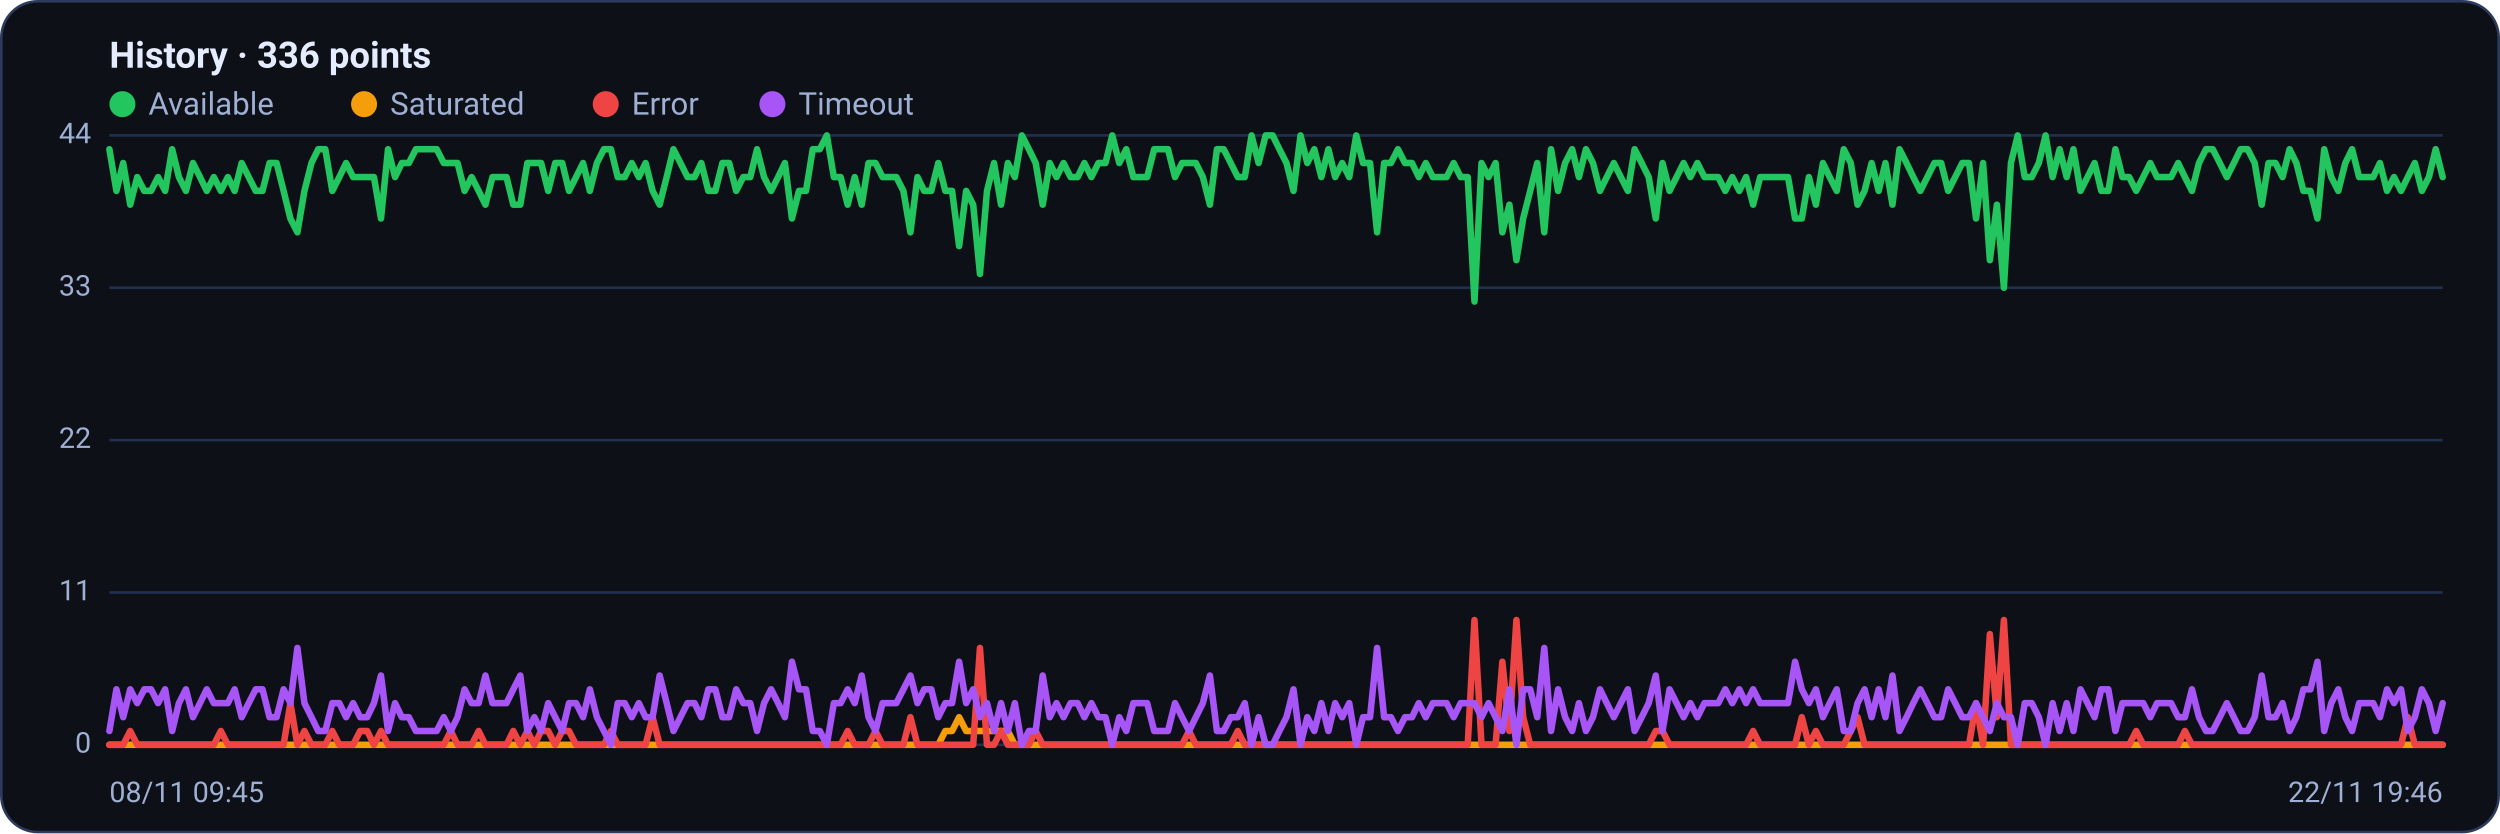
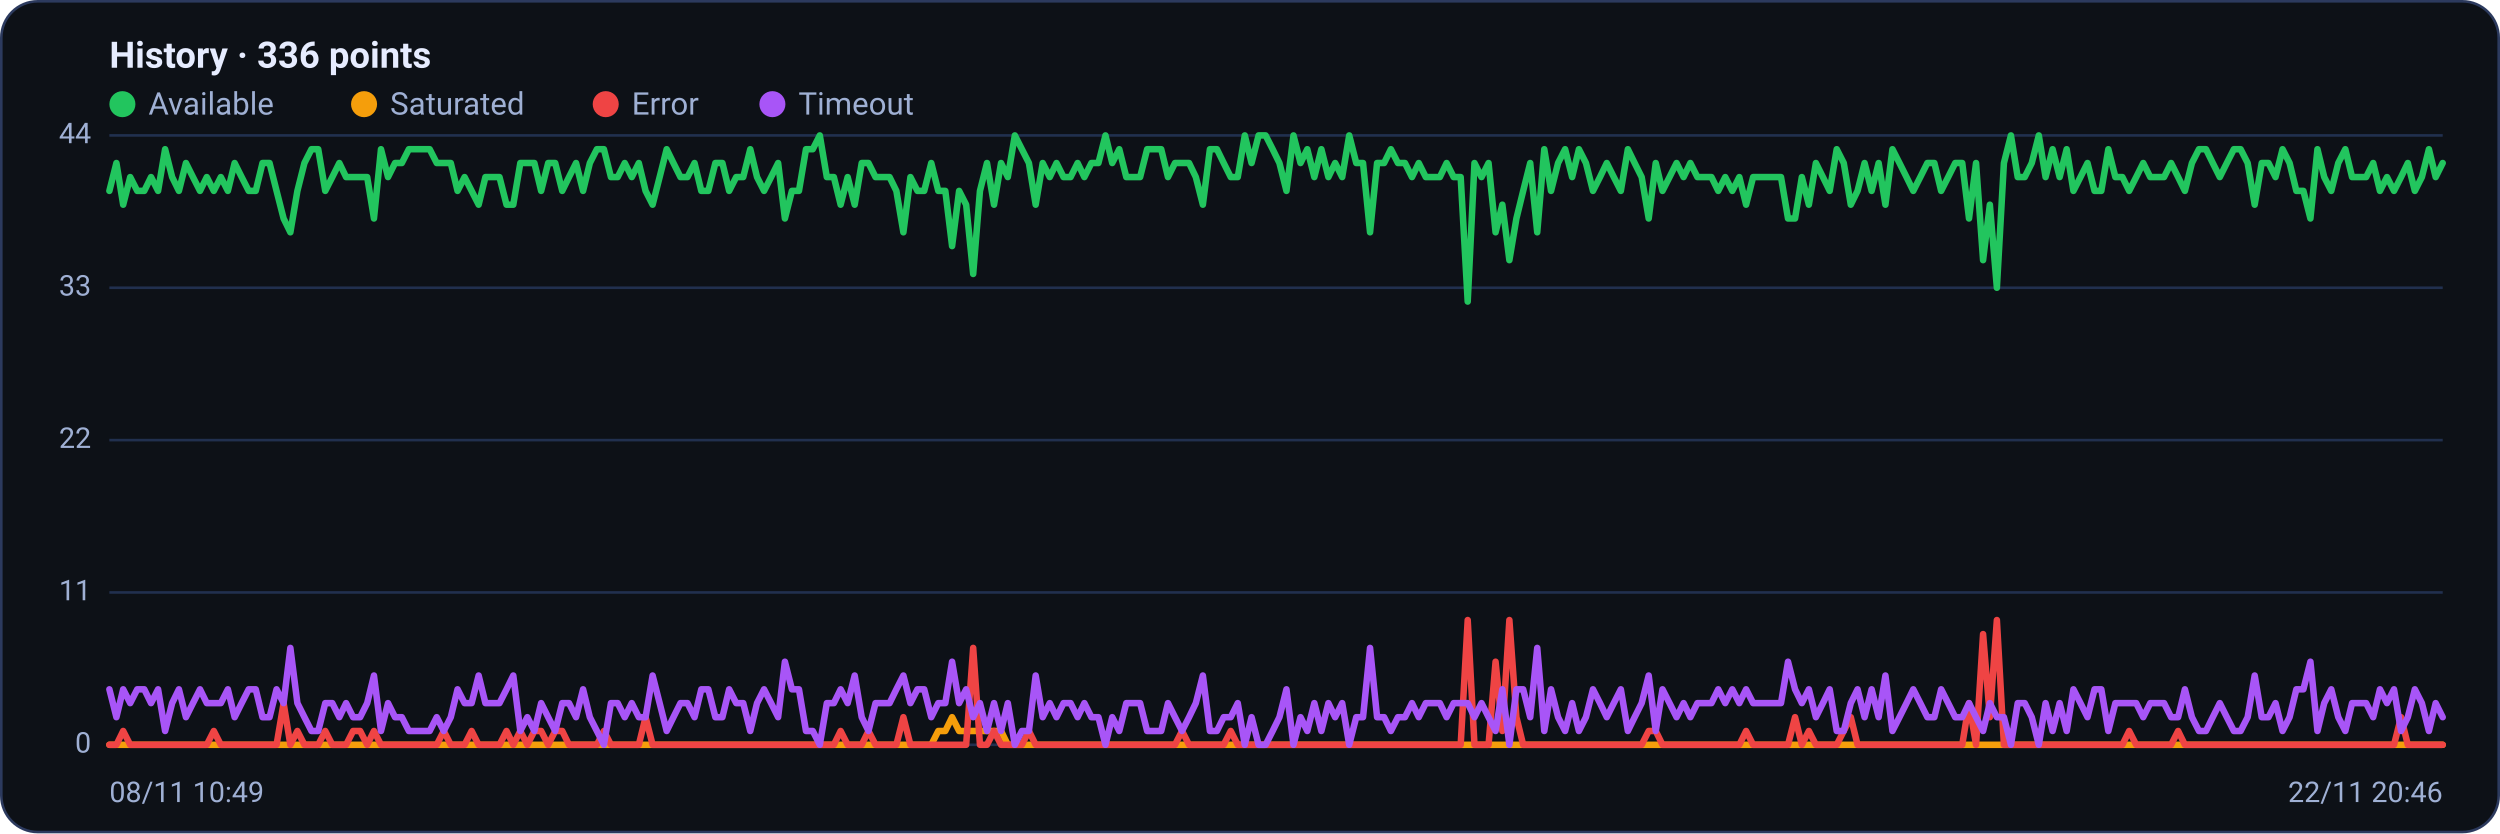
<svg xmlns="http://www.w3.org/2000/svg" viewBox="0 0 960 320" width="960" height="320" font-family="Segoe UI, system-ui, -apple-system, Roboto, Helvetica, Arial, sans-serif" role="img" aria-label="Availability history per region">
  <rect x="0.5" y="0.5" width="959" height="319" rx="14" fill="#0d1117" stroke="#2c3a5e" />
  <text x="42" y="26" font-size="14" font-weight="600" fill="#e6ecff">History · 336 points</text>
  <circle cx="47" cy="40" r="5" fill="#22c55e" />
  <text x="57" y="44" font-size="12" fill="#9fb0d4">Available</text>
  <circle cx="139.8" cy="40" r="5" fill="#f59e0b" />
  <text x="149.8" y="44" font-size="12" fill="#9fb0d4">Saturated</text>
  <circle cx="232.6" cy="40" r="5" fill="#ef4444" />
  <text x="242.6" y="44" font-size="12" fill="#9fb0d4">Error</text>
  <circle cx="296.6" cy="40" r="5" fill="#a855f7" />
  <text x="306.6" y="44" font-size="12" fill="#9fb0d4">Timeout</text>
  <line x1="42" y1="286.0" x2="938" y2="286.0" stroke="#21304f" stroke-width="1" />
  <text x="35" y="289.0" text-anchor="end" font-size="11" fill="#9fb0d4">0</text>
  <line x1="42" y1="227.5" x2="938" y2="227.5" stroke="#21304f" stroke-width="1" />
  <text x="35" y="230.5" text-anchor="end" font-size="11" fill="#9fb0d4">11</text>
  <line x1="42" y1="169.0" x2="938" y2="169.0" stroke="#21304f" stroke-width="1" />
  <text x="35" y="172.0" text-anchor="end" font-size="11" fill="#9fb0d4">22</text>
  <line x1="42" y1="110.5" x2="938" y2="110.5" stroke="#21304f" stroke-width="1" />
  <text x="35" y="113.5" text-anchor="end" font-size="11" fill="#9fb0d4">33</text>
  <line x1="42" y1="52.0" x2="938" y2="52.0" stroke="#21304f" stroke-width="1" />
  <text x="35" y="55.0" text-anchor="end" font-size="11" fill="#9fb0d4">44</text>
-   <polyline fill="none" stroke="#22c55e" stroke-width="2.5" stroke-linejoin="round" stroke-linecap="round" points="42.0,57.3 44.7,73.3 47.3,62.6 50.0,78.6 52.7,68.0 55.4,73.3 58.0,73.3 60.7,68.0 63.4,73.3 66.1,57.3 68.7,68.0 71.4,73.3 74.1,62.6 76.8,68.0 79.4,73.3 82.1,68.0 84.8,73.3 87.5,68.0 90.1,73.3 92.8,62.6 95.5,68.0 98.2,73.3 100.8,73.3 103.5,62.6 106.2,62.6 108.9,73.3 111.5,83.9 114.2,89.2 116.9,73.3 119.6,62.6 122.2,57.3 124.9,57.3 127.6,73.3 130.3,68.0 132.9,62.6 135.6,68.0 138.3,68.0 141.0,68.0 143.6,68.0 146.3,83.9 149.0,57.3 151.7,68.0 154.3,62.6 157.0,62.6 159.7,57.3 162.4,57.3 165.0,57.3 167.7,57.3 170.4,62.6 173.1,62.6 175.7,62.6 178.4,73.3 181.1,68.0 183.8,73.3 186.4,78.6 189.1,68.0 191.8,68.0 194.5,68.0 197.1,78.6 199.8,78.6 202.5,62.6 205.2,62.6 207.8,62.6 210.5,73.3 213.2,62.6 215.9,62.6 218.5,73.3 221.2,68.0 223.9,62.6 226.5,73.3 229.2,62.6 231.9,57.3 234.6,57.3 237.2,68.0 239.9,68.0 242.6,62.6 245.3,68.0 247.9,62.6 250.6,73.3 253.3,78.6 256.0,68.0 258.6,57.3 261.3,62.6 264.0,68.0 266.7,68.0 269.3,62.6 272.0,73.3 274.7,73.3 277.4,62.6 280.0,62.6 282.7,73.3 285.4,68.0 288.1,68.0 290.7,57.3 293.4,68.0 296.1,73.3 298.8,68.0 301.4,62.6 304.1,83.9 306.8,73.3 309.5,73.3 312.1,57.3 314.8,57.3 317.5,52.0 320.2,68.0 322.8,68.0 325.5,78.6 328.2,68.0 330.9,78.6 333.5,62.6 336.2,62.6 338.9,68.0 341.6,68.0 344.2,68.0 346.9,73.3 349.6,89.2 352.3,68.0 354.9,73.3 357.6,73.3 360.3,62.6 363.0,73.3 365.6,73.3 368.3,94.5 371.0,73.3 373.7,78.6 376.3,105.2 379.0,73.3 381.7,62.6 384.4,78.6 387.0,62.6 389.7,68.0 392.4,52.0 395.1,57.3 397.7,62.6 400.4,78.6 403.1,62.6 405.7,68.0 408.4,62.6 411.1,68.0 413.8,68.0 416.4,62.6 419.1,68.0 421.8,62.6 424.5,62.6 427.1,52.0 429.8,62.6 432.5,57.3 435.2,68.0 437.8,68.0 440.5,68.0 443.2,57.3 445.9,57.3 448.5,57.3 451.2,68.0 453.9,62.6 456.6,62.6 459.2,62.6 461.9,68.0 464.6,78.6 467.3,57.3 469.9,57.3 472.6,62.6 475.3,68.0 478.0,68.0 480.6,52.0 483.3,62.6 486.0,52.0 488.7,52.0 491.3,57.3 494.0,62.6 496.7,73.3 499.4,52.0 502.0,62.6 504.7,57.3 507.4,68.0 510.1,57.3 512.7,68.0 515.4,62.6 518.1,68.0 520.8,52.0 523.4,62.6 526.1,62.6 528.8,89.2 531.5,62.6 534.1,62.6 536.8,57.3 539.5,62.6 542.2,62.6 544.8,68.0 547.5,62.6 550.2,68.0 552.9,68.0 555.5,68.0 558.2,62.6 560.9,68.0 563.6,68.0 566.2,115.8 568.9,62.6 571.6,68.0 574.3,62.6 576.9,89.2 579.6,78.6 582.3,99.9 584.9,83.9 587.6,73.3 590.3,62.6 593.0,89.2 595.6,57.3 598.3,73.3 601.0,62.6 603.7,57.3 606.3,68.0 609.0,57.3 611.7,62.6 614.4,73.3 617.0,68.0 619.7,62.6 622.4,68.0 625.1,73.3 627.7,57.3 630.4,62.6 633.1,68.0 635.8,83.9 638.4,62.6 641.1,73.3 643.8,68.0 646.5,62.6 649.1,68.0 651.8,62.6 654.5,68.0 657.2,68.0 659.8,68.0 662.5,73.3 665.2,68.0 667.9,73.3 670.5,68.0 673.2,78.6 675.9,68.0 678.6,68.0 681.2,68.0 683.9,68.0 686.6,68.0 689.3,83.9 691.9,83.9 694.6,68.0 697.3,78.6 700.0,62.6 702.6,68.0 705.3,73.3 708.0,57.3 710.7,62.6 713.3,78.6 716.0,73.3 718.7,62.6 721.4,73.3 724.0,62.6 726.7,78.6 729.4,57.3 732.1,62.6 734.7,68.0 737.4,73.3 740.1,68.0 742.8,62.6 745.4,62.6 748.1,73.3 750.8,68.0 753.5,62.6 756.1,62.6 758.8,83.9 761.5,62.6 764.1,99.9 766.8,78.6 769.5,110.5 772.2,62.6 774.8,52.0 777.5,68.0 780.2,68.0 782.9,62.6 785.5,52.0 788.2,68.0 790.9,57.3 793.6,68.0 796.2,57.3 798.9,73.3 801.6,68.0 804.3,62.6 806.9,73.3 809.6,73.3 812.3,57.3 815.0,68.0 817.6,68.0 820.3,73.3 823.0,68.0 825.7,62.6 828.3,68.0 831.0,68.0 833.7,68.0 836.4,62.6 839.0,68.0 841.7,73.3 844.4,62.6 847.1,57.3 849.7,57.3 852.4,62.6 855.1,68.0 857.8,62.6 860.4,57.3 863.1,57.3 865.8,62.6 868.5,78.6 871.1,62.6 873.8,62.6 876.5,68.0 879.2,57.3 881.8,62.6 884.5,73.3 887.2,73.3 889.9,83.9 892.5,57.3 895.2,68.0 897.9,73.3 900.6,62.6 903.2,57.3 905.9,68.0 908.6,68.0 911.3,68.0 913.9,62.6 916.6,73.3 919.3,68.0 922.0,73.3 924.6,68.0 927.3,62.6 930.0,73.3 932.7,68.0 935.3,57.3 938.0,68.0" />
-   <polyline fill="none" stroke="#f59e0b" stroke-width="2.5" stroke-linejoin="round" stroke-linecap="round" points="42.0,286.0 44.7,286.0 47.3,286.0 50.0,286.0 52.7,286.0 55.4,286.0 58.0,286.0 60.7,286.0 63.4,286.0 66.1,286.0 68.7,286.0 71.4,286.0 74.1,286.0 76.8,286.0 79.4,286.0 82.1,286.0 84.8,286.0 87.5,286.0 90.1,286.0 92.8,286.0 95.5,286.0 98.2,286.0 100.8,286.0 103.5,286.0 106.2,286.0 108.9,286.0 111.5,286.0 114.2,286.0 116.9,286.0 119.6,286.0 122.2,286.0 124.9,286.0 127.6,286.0 130.3,286.0 132.9,286.0 135.6,286.0 138.3,286.0 141.0,286.0 143.6,286.0 146.3,286.0 149.0,286.0 151.7,286.0 154.3,286.0 157.0,286.0 159.7,286.0 162.4,286.0 165.0,286.0 167.7,286.0 170.4,286.0 173.1,286.0 175.7,286.0 178.4,286.0 181.1,286.0 183.8,286.0 186.4,286.0 189.1,286.0 191.8,286.0 194.5,286.0 197.1,286.0 199.8,286.0 202.5,286.0 205.2,286.0 207.8,286.0 210.5,286.0 213.2,286.0 215.9,286.0 218.5,286.0 221.2,286.0 223.9,286.0 226.5,286.0 229.2,286.0 231.9,286.0 234.6,286.0 237.2,286.0 239.9,286.0 242.6,286.0 245.3,286.0 247.9,286.0 250.6,286.0 253.3,286.0 256.0,286.0 258.6,286.0 261.3,286.0 264.0,286.0 266.7,286.0 269.3,286.0 272.0,286.0 274.7,286.0 277.4,286.0 280.0,286.0 282.7,286.0 285.4,286.0 288.1,286.0 290.7,286.0 293.4,286.0 296.1,286.0 298.8,286.0 301.4,286.0 304.1,286.0 306.8,286.0 309.5,286.0 312.1,286.0 314.8,286.0 317.5,286.0 320.2,286.0 322.8,286.0 325.5,286.0 328.2,286.0 330.9,286.0 333.5,286.0 336.2,286.0 338.9,286.0 341.6,286.0 344.2,286.0 346.9,286.0 349.6,286.0 352.3,286.0 354.9,286.0 357.6,286.0 360.3,286.0 363.0,280.7 365.6,280.7 368.3,275.4 371.0,280.7 373.7,280.7 376.3,280.7 379.0,280.7 381.7,280.7 384.4,280.7 387.0,280.7 389.7,286.0 392.4,286.0 395.1,286.0 397.7,286.0 400.4,286.0 403.1,286.0 405.7,286.0 408.4,286.0 411.1,286.0 413.8,286.0 416.4,286.0 419.1,286.0 421.8,286.0 424.5,286.0 427.1,286.0 429.8,286.0 432.5,286.0 435.2,286.0 437.8,286.0 440.5,286.0 443.2,286.0 445.9,286.0 448.5,286.0 451.2,286.0 453.9,286.0 456.6,286.0 459.2,286.0 461.9,286.0 464.6,286.0 467.3,286.0 469.9,286.0 472.6,286.0 475.3,286.0 478.0,286.0 480.6,286.0 483.3,286.0 486.0,286.0 488.7,286.0 491.3,286.0 494.0,286.0 496.7,286.0 499.4,286.0 502.0,286.0 504.7,286.0 507.4,286.0 510.1,286.0 512.7,286.0 515.4,286.0 518.1,286.0 520.8,286.0 523.4,286.0 526.1,286.0 528.8,286.0 531.5,286.0 534.1,286.0 536.8,286.0 539.5,286.0 542.2,286.0 544.8,286.0 547.5,286.0 550.2,286.0 552.9,286.0 555.5,286.0 558.2,286.0 560.9,286.0 563.6,286.0 566.2,286.0 568.9,286.0 571.6,286.0 574.3,286.0 576.9,286.0 579.6,286.0 582.3,286.0 584.9,286.0 587.6,286.0 590.3,286.0 593.0,286.0 595.6,286.0 598.3,286.0 601.0,286.0 603.7,286.0 606.3,286.0 609.0,286.0 611.7,286.0 614.4,286.0 617.0,286.0 619.7,286.0 622.4,286.0 625.1,286.0 627.7,286.0 630.4,286.0 633.1,286.0 635.8,286.0 638.4,286.0 641.1,286.0 643.8,286.0 646.5,286.0 649.1,286.0 651.8,286.0 654.5,286.0 657.2,286.0 659.8,286.0 662.5,286.0 665.2,286.0 667.9,286.0 670.5,286.0 673.2,286.0 675.9,286.0 678.6,286.0 681.2,286.0 683.9,286.0 686.6,286.0 689.3,286.0 691.9,286.0 694.6,286.0 697.3,286.0 700.0,286.0 702.6,286.0 705.3,286.0 708.0,286.0 710.7,286.0 713.3,286.0 716.0,286.0 718.7,286.0 721.4,286.0 724.0,286.0 726.7,286.0 729.4,286.0 732.1,286.0 734.7,286.0 737.4,286.0 740.1,286.0 742.8,286.0 745.4,286.0 748.1,286.0 750.8,286.0 753.5,286.0 756.1,286.0 758.8,286.0 761.5,286.0 764.1,286.0 766.8,286.0 769.5,286.0 772.2,286.0 774.8,286.0 777.5,286.0 780.2,286.0 782.9,286.0 785.5,286.0 788.2,286.0 790.9,286.0 793.6,286.0 796.2,286.0 798.9,286.0 801.6,286.0 804.3,286.0 806.9,286.0 809.6,286.0 812.3,286.0 815.0,286.0 817.6,286.0 820.3,286.0 823.0,286.0 825.7,286.0 828.3,286.0 831.0,286.0 833.7,286.0 836.4,286.0 839.0,286.0 841.7,286.0 844.4,286.0 847.1,286.0 849.7,286.0 852.4,286.0 855.1,286.0 857.8,286.0 860.4,286.0 863.1,286.0 865.8,286.0 868.5,286.0 871.1,286.0 873.8,286.0 876.5,286.0 879.2,286.0 881.8,286.0 884.5,286.0 887.2,286.0 889.9,286.0 892.5,286.0 895.2,286.0 897.9,286.0 900.6,286.0 903.2,286.0 905.9,286.0 908.6,286.0 911.3,286.0 913.9,286.0 916.6,286.0 919.3,286.0 922.0,286.0 924.6,286.0 927.3,286.0 930.0,286.0 932.7,286.0 935.3,286.0 938.0,286.0" />
-   <polyline fill="none" stroke="#ef4444" stroke-width="2.5" stroke-linejoin="round" stroke-linecap="round" points="42.0,286.0 44.7,286.0 47.3,286.0 50.0,280.7 52.7,286.0 55.4,286.0 58.0,286.0 60.7,286.0 63.4,286.0 66.1,286.0 68.7,286.0 71.4,286.0 74.1,286.0 76.8,286.0 79.4,286.0 82.1,286.0 84.8,280.7 87.5,286.0 90.1,286.0 92.8,286.0 95.5,286.0 98.2,286.0 100.8,286.0 103.5,286.0 106.2,286.0 108.9,286.0 111.5,270.0 114.2,286.0 116.9,280.7 119.6,286.0 122.2,286.0 124.9,286.0 127.6,280.7 130.3,286.0 132.9,286.0 135.6,286.0 138.3,280.7 141.0,280.7 143.6,286.0 146.3,280.7 149.0,286.0 151.7,286.0 154.3,286.0 157.0,286.0 159.7,286.0 162.4,286.0 165.0,286.0 167.7,286.0 170.4,286.0 173.1,280.7 175.7,286.0 178.4,286.0 181.1,286.0 183.8,280.7 186.4,286.0 189.1,286.0 191.8,286.0 194.5,286.0 197.1,280.7 199.8,286.0 202.5,280.7 205.2,286.0 207.8,280.7 210.5,280.7 213.2,286.0 215.9,280.7 218.5,280.7 221.2,286.0 223.9,286.0 226.5,286.0 229.2,286.0 231.9,286.0 234.6,280.7 237.2,286.0 239.9,286.0 242.6,286.0 245.3,286.0 247.9,286.0 250.6,275.4 253.3,286.0 256.0,286.0 258.6,286.0 261.3,286.0 264.0,286.0 266.7,286.0 269.3,286.0 272.0,286.0 274.7,286.0 277.4,286.0 280.0,286.0 282.7,286.0 285.4,286.0 288.1,286.0 290.7,286.0 293.4,286.0 296.1,286.0 298.8,286.0 301.4,286.0 304.1,286.0 306.8,286.0 309.5,286.0 312.1,286.0 314.8,286.0 317.5,286.0 320.2,286.0 322.8,286.0 325.5,280.7 328.2,286.0 330.9,286.0 333.5,286.0 336.2,280.7 338.9,286.0 341.6,286.0 344.2,286.0 346.9,286.0 349.6,275.4 352.3,286.0 354.9,286.0 357.6,286.0 360.3,286.0 363.0,286.0 365.6,286.0 368.3,286.0 371.0,286.0 373.7,286.0 376.3,248.8 379.0,286.0 381.7,286.0 384.4,280.7 387.0,286.0 389.7,286.0 392.4,286.0 395.1,286.0 397.7,280.7 400.4,286.0 403.1,286.0 405.7,286.0 408.4,286.0 411.1,286.0 413.8,286.0 416.4,286.0 419.1,286.0 421.8,286.0 424.5,286.0 427.1,286.0 429.8,286.0 432.5,286.0 435.2,286.0 437.8,286.0 440.5,286.0 443.2,286.0 445.9,286.0 448.5,286.0 451.2,286.0 453.9,286.0 456.6,280.7 459.2,286.0 461.9,286.0 464.6,286.0 467.3,286.0 469.9,286.0 472.6,286.0 475.3,280.7 478.0,286.0 480.6,286.0 483.3,286.0 486.0,286.0 488.7,286.0 491.3,286.0 494.0,286.0 496.7,286.0 499.4,286.0 502.0,286.0 504.7,286.0 507.4,286.0 510.1,286.0 512.7,286.0 515.4,286.0 518.1,286.0 520.8,286.0 523.4,286.0 526.1,286.0 528.8,286.0 531.5,286.0 534.1,286.0 536.8,286.0 539.5,286.0 542.2,286.0 544.8,286.0 547.5,286.0 550.2,286.0 552.9,286.0 555.5,286.0 558.2,286.0 560.9,286.0 563.6,286.0 566.2,238.1 568.9,286.0 571.6,286.0 574.3,286.0 576.9,254.1 579.6,280.7 582.3,238.1 584.9,275.4 587.6,286.0 590.3,286.0 593.0,286.0 595.6,286.0 598.3,286.0 601.0,286.0 603.7,286.0 606.3,286.0 609.0,286.0 611.7,286.0 614.4,286.0 617.0,286.0 619.7,286.0 622.4,286.0 625.1,286.0 627.7,286.0 630.4,286.0 633.1,286.0 635.8,280.7 638.4,280.7 641.1,286.0 643.8,286.0 646.5,286.0 649.1,286.0 651.8,286.0 654.5,286.0 657.2,286.0 659.8,286.0 662.5,286.0 665.2,286.0 667.9,286.0 670.5,286.0 673.2,280.7 675.9,286.0 678.6,286.0 681.2,286.0 683.9,286.0 686.6,286.0 689.3,286.0 691.9,275.4 694.6,286.0 697.3,280.7 700.0,286.0 702.6,286.0 705.3,286.0 708.0,286.0 710.7,280.7 713.3,275.4 716.0,286.0 718.7,286.0 721.4,286.0 724.0,286.0 726.7,286.0 729.4,286.0 732.1,286.0 734.7,286.0 737.4,286.0 740.1,286.0 742.8,286.0 745.4,286.0 748.1,286.0 750.8,286.0 753.5,286.0 756.1,286.0 758.8,270.0 761.5,286.0 764.1,243.5 766.8,275.4 769.5,238.1 772.2,286.0 774.8,286.0 777.5,286.0 780.2,286.0 782.9,286.0 785.5,286.0 788.2,286.0 790.9,286.0 793.6,286.0 796.2,286.0 798.9,286.0 801.6,286.0 804.3,286.0 806.9,286.0 809.6,286.0 812.3,286.0 815.0,286.0 817.6,286.0 820.3,280.7 823.0,286.0 825.7,286.0 828.3,286.0 831.0,286.0 833.7,286.0 836.4,286.0 839.0,280.7 841.7,286.0 844.4,286.0 847.1,286.0 849.7,286.0 852.4,286.0 855.1,286.0 857.8,286.0 860.4,286.0 863.1,286.0 865.8,286.0 868.5,286.0 871.1,286.0 873.8,286.0 876.5,286.0 879.2,286.0 881.8,286.0 884.5,286.0 887.2,286.0 889.9,286.0 892.5,286.0 895.2,286.0 897.9,286.0 900.6,286.0 903.2,286.0 905.9,286.0 908.6,286.0 911.3,286.0 913.9,286.0 916.6,286.0 919.3,286.0 922.0,286.0 924.6,275.4 927.3,286.0 930.0,286.0 932.7,286.0 935.3,286.0 938.0,286.0" />
-   <polyline fill="none" stroke="#a855f7" stroke-width="2.5" stroke-linejoin="round" stroke-linecap="round" points="42.0,280.7 44.7,264.7 47.3,275.4 50.0,264.7 52.7,270.0 55.4,264.7 58.0,264.7 60.7,270.0 63.4,264.7 66.1,280.7 68.7,270.0 71.4,264.7 74.1,275.4 76.8,270.0 79.4,264.7 82.1,270.0 84.8,270.0 87.5,270.0 90.1,264.7 92.8,275.4 95.5,270.0 98.2,264.7 100.8,264.7 103.5,275.4 106.2,275.4 108.9,264.7 111.5,270.0 114.2,248.8 116.9,270.0 119.6,275.4 122.2,280.7 124.9,280.7 127.6,270.0 130.3,270.0 132.9,275.4 135.6,270.0 138.3,275.4 141.0,275.4 143.6,270.0 146.3,259.4 149.0,280.7 151.7,270.0 154.3,275.4 157.0,275.4 159.7,280.7 162.4,280.7 165.0,280.7 167.7,280.7 170.4,275.4 173.1,280.7 175.7,275.4 178.4,264.7 181.1,270.0 183.8,270.0 186.4,259.4 189.1,270.0 191.8,270.0 194.5,270.0 197.1,264.7 199.8,259.4 202.5,280.7 205.2,275.4 207.8,280.7 210.5,270.0 213.2,275.4 215.9,280.7 218.5,270.0 221.2,270.0 223.9,275.4 226.5,264.7 229.2,275.4 231.9,280.7 234.6,286.0 237.2,270.0 239.9,270.0 242.6,275.4 245.3,270.0 247.9,275.4 250.6,275.4 253.3,259.4 256.0,270.0 258.6,280.7 261.3,275.4 264.0,270.0 266.7,270.0 269.3,275.4 272.0,264.7 274.7,264.7 277.4,275.4 280.0,275.4 282.7,264.7 285.4,270.0 288.1,270.0 290.7,280.7 293.4,270.0 296.1,264.7 298.8,270.0 301.4,275.4 304.1,254.1 306.8,264.7 309.5,264.7 312.1,280.7 314.8,280.7 317.5,286.0 320.2,270.0 322.8,270.0 325.5,264.7 328.2,270.0 330.9,259.4 333.5,275.4 336.2,280.7 338.9,270.0 341.6,270.0 344.2,270.0 346.9,264.7 349.6,259.4 352.3,270.0 354.9,264.7 357.6,264.7 360.3,275.4 363.0,270.0 365.6,270.0 368.3,254.1 371.0,270.0 373.7,264.7 376.3,275.4 379.0,270.0 381.7,280.7 384.4,270.0 387.0,280.7 389.7,270.0 392.4,286.0 395.1,280.7 397.7,280.7 400.4,259.4 403.1,275.4 405.7,270.0 408.4,275.4 411.1,270.0 413.8,270.0 416.4,275.4 419.1,270.0 421.8,275.4 424.5,275.4 427.1,286.0 429.8,275.4 432.5,280.7 435.2,270.0 437.8,270.0 440.5,270.0 443.2,280.7 445.9,280.7 448.5,280.7 451.2,270.0 453.9,275.4 456.6,280.7 459.2,275.4 461.9,270.0 464.6,259.4 467.3,280.7 469.9,280.7 472.6,275.4 475.3,275.4 478.0,270.0 480.6,286.0 483.3,275.4 486.0,286.0 488.7,286.0 491.3,280.7 494.0,275.4 496.7,264.7 499.4,286.0 502.0,275.4 504.7,280.7 507.4,270.0 510.1,280.7 512.7,270.0 515.4,275.4 518.1,270.0 520.8,286.0 523.4,275.4 526.1,275.4 528.8,248.8 531.5,275.4 534.1,275.4 536.8,280.7 539.5,275.4 542.2,275.4 544.8,270.0 547.5,275.4 550.2,270.0 552.9,270.0 555.5,270.0 558.2,275.4 560.9,270.0 563.6,270.0 566.2,270.0 568.9,275.4 571.6,270.0 574.3,275.4 576.9,280.7 579.6,264.7 582.3,286.0 584.9,264.7 587.6,264.7 590.3,275.4 593.0,248.8 595.6,280.7 598.3,264.7 601.0,275.4 603.7,280.7 606.3,270.0 609.0,280.7 611.7,275.4 614.4,264.7 617.0,270.0 619.7,275.4 622.4,270.0 625.1,264.7 627.7,280.7 630.4,275.4 633.1,270.0 635.8,259.4 638.4,280.7 641.1,264.7 643.8,270.0 646.5,275.4 649.1,270.0 651.8,275.4 654.5,270.0 657.2,270.0 659.8,270.0 662.5,264.7 665.2,270.0 667.9,264.7 670.5,270.0 673.2,264.7 675.9,270.0 678.6,270.0 681.2,270.0 683.9,270.0 686.6,270.0 689.3,254.1 691.9,264.7 694.6,270.0 697.3,264.7 700.0,275.4 702.6,270.0 705.3,264.7 708.0,280.7 710.7,280.7 713.3,270.0 716.0,264.7 718.7,275.4 721.4,264.7 724.0,275.4 726.7,259.4 729.4,280.7 732.1,275.4 734.7,270.0 737.4,264.7 740.1,270.0 742.8,275.4 745.4,275.4 748.1,264.7 750.8,270.0 753.5,275.4 756.1,275.4 758.8,270.0 761.5,275.4 764.1,280.7 766.8,270.0 769.5,275.4 772.2,275.4 774.8,286.0 777.5,270.0 780.2,270.0 782.9,275.4 785.5,286.0 788.2,270.0 790.9,280.7 793.6,270.0 796.2,280.7 798.9,264.7 801.6,270.0 804.3,275.4 806.9,264.7 809.6,264.7 812.3,280.7 815.0,270.0 817.6,270.0 820.3,270.0 823.0,270.0 825.7,275.4 828.3,270.0 831.0,270.0 833.7,270.0 836.4,275.4 839.0,275.4 841.7,264.7 844.4,275.4 847.1,280.7 849.7,280.7 852.4,275.4 855.1,270.0 857.8,275.4 860.4,280.7 863.1,280.7 865.8,275.4 868.5,259.4 871.1,275.4 873.8,275.4 876.5,270.0 879.2,280.7 881.8,275.4 884.5,264.7 887.2,264.7 889.9,254.1 892.5,280.7 895.2,270.0 897.9,264.7 900.6,275.4 903.2,280.7 905.9,270.0 908.6,270.0 911.3,270.0 913.9,275.4 916.6,264.7 919.3,270.0 922.0,264.7 924.6,280.7 927.3,275.4 930.0,264.7 932.7,270.0 935.3,280.7 938.0,270.0" />
-   <text x="42" y="308" font-size="11" fill="#9fb0d4">08/11 09:45</text>
-   <text x="938" y="308" text-anchor="end" font-size="11" fill="#9fb0d4">22/11 19:46</text>
+   <polyline fill="none" stroke="#22c55e" stroke-width="2.5" stroke-linejoin="round" stroke-linecap="round" points="42.0,73.3 44.7,62.6 47.3,78.6 50.0,68.0 52.7,73.3 55.4,73.3 58.0,68.0 60.7,73.3 63.4,57.3 66.1,68.0 68.7,73.3 71.4,62.6 74.1,68.0 76.8,73.3 79.4,68.0 82.1,73.3 84.8,68.0 87.5,73.3 90.1,62.6 92.8,68.0 95.5,73.3 98.2,73.3 100.8,62.6 103.5,62.6 106.2,73.3 108.9,83.9 111.5,89.2 114.2,73.3 116.9,62.6 119.6,57.3 122.2,57.3 124.9,73.3 127.6,68.0 130.3,62.6 132.9,68.0 135.6,68.0 138.3,68.0 141.0,68.0 143.6,83.9 146.3,57.3 149.0,68.0 151.7,62.6 154.3,62.6 157.0,57.3 159.7,57.3 162.4,57.3 165.0,57.3 167.7,62.6 170.4,62.6 173.1,62.6 175.7,73.3 178.4,68.0 181.1,73.3 183.8,78.6 186.4,68.0 189.1,68.0 191.8,68.0 194.5,78.6 197.1,78.6 199.8,62.6 202.5,62.6 205.2,62.6 207.8,73.3 210.5,62.6 213.2,62.6 215.9,73.3 218.5,68.0 221.2,62.6 223.9,73.3 226.5,62.6 229.2,57.3 231.9,57.3 234.6,68.0 237.2,68.0 239.9,62.6 242.6,68.0 245.3,62.6 247.9,73.3 250.6,78.6 253.3,68.0 256.0,57.3 258.6,62.6 261.3,68.0 264.0,68.0 266.7,62.6 269.3,73.3 272.0,73.3 274.7,62.6 277.4,62.6 280.0,73.3 282.7,68.0 285.4,68.0 288.1,57.3 290.7,68.0 293.4,73.3 296.1,68.0 298.8,62.6 301.4,83.9 304.1,73.3 306.8,73.3 309.5,57.3 312.1,57.3 314.8,52.0 317.5,68.0 320.2,68.0 322.8,78.6 325.5,68.0 328.2,78.6 330.9,62.6 333.5,62.6 336.2,68.0 338.9,68.0 341.6,68.0 344.2,73.3 346.9,89.2 349.6,68.0 352.3,73.3 354.9,73.3 357.6,62.6 360.3,73.3 363.0,73.3 365.6,94.5 368.3,73.3 371.0,78.6 373.7,105.2 376.3,73.3 379.0,62.6 381.7,78.6 384.4,62.6 387.0,68.0 389.7,52.0 392.4,57.3 395.1,62.6 397.7,78.6 400.4,62.6 403.1,68.0 405.7,62.6 408.4,68.0 411.1,68.0 413.8,62.6 416.4,68.0 419.1,62.6 421.8,62.6 424.5,52.0 427.1,62.6 429.8,57.3 432.5,68.0 435.2,68.0 437.8,68.0 440.5,57.3 443.2,57.3 445.9,57.3 448.5,68.0 451.2,62.6 453.9,62.6 456.6,62.6 459.2,68.0 461.9,78.6 464.6,57.3 467.3,57.3 469.9,62.6 472.6,68.0 475.3,68.0 478.0,52.0 480.6,62.6 483.3,52.0 486.0,52.0 488.7,57.3 491.3,62.6 494.0,73.3 496.7,52.0 499.4,62.6 502.0,57.3 504.7,68.0 507.4,57.3 510.1,68.0 512.7,62.6 515.4,68.0 518.1,52.0 520.8,62.6 523.4,62.6 526.1,89.2 528.8,62.6 531.5,62.6 534.1,57.3 536.8,62.6 539.5,62.6 542.2,68.0 544.8,62.6 547.5,68.0 550.2,68.0 552.9,68.0 555.5,62.6 558.2,68.0 560.9,68.0 563.6,115.8 566.2,62.6 568.9,68.0 571.6,62.6 574.3,89.2 576.9,78.6 579.6,99.9 582.3,83.9 584.9,73.3 587.6,62.6 590.3,89.2 593.0,57.3 595.6,73.3 598.3,62.6 601.0,57.3 603.7,68.0 606.3,57.3 609.0,62.6 611.7,73.3 614.4,68.0 617.0,62.6 619.7,68.0 622.4,73.3 625.1,57.3 627.7,62.6 630.4,68.0 633.1,83.9 635.8,62.6 638.4,73.3 641.1,68.0 643.8,62.6 646.5,68.0 649.1,62.6 651.8,68.0 654.5,68.0 657.2,68.0 659.8,73.3 662.5,68.0 665.2,73.3 667.9,68.0 670.5,78.6 673.2,68.0 675.9,68.0 678.6,68.0 681.2,68.0 683.9,68.0 686.6,83.9 689.3,83.9 691.9,68.0 694.6,78.6 697.3,62.6 700.0,68.0 702.6,73.3 705.3,57.3 708.0,62.6 710.7,78.6 713.3,73.3 716.0,62.6 718.7,73.3 721.4,62.6 724.0,78.6 726.7,57.3 729.4,62.6 732.1,68.0 734.7,73.3 737.4,68.0 740.1,62.6 742.8,62.6 745.4,73.3 748.1,68.0 750.8,62.6 753.5,62.6 756.1,83.9 758.8,62.6 761.5,99.9 764.1,78.6 766.8,110.5 769.5,62.6 772.2,52.0 774.8,68.0 777.5,68.0 780.2,62.6 782.9,52.0 785.5,68.0 788.2,57.3 790.9,68.0 793.6,57.3 796.2,73.3 798.9,68.0 801.6,62.6 804.3,73.3 806.9,73.3 809.6,57.3 812.3,68.0 815.0,68.0 817.6,73.3 820.3,68.0 823.0,62.6 825.7,68.0 828.3,68.0 831.0,68.0 833.7,62.6 836.4,68.0 839.0,73.3 841.7,62.6 844.4,57.3 847.1,57.3 849.7,62.6 852.4,68.0 855.1,62.6 857.8,57.3 860.4,57.3 863.1,62.6 865.8,78.6 868.5,62.6 871.1,62.6 873.8,68.0 876.5,57.3 879.2,62.6 881.8,73.3 884.5,73.3 887.2,83.9 889.9,57.3 892.5,68.0 895.2,73.3 897.9,62.6 900.6,57.3 903.2,68.0 905.9,68.0 908.6,68.0 911.3,62.6 913.9,73.3 916.6,68.0 919.3,73.3 922.0,68.0 924.6,62.6 927.3,73.3 930.0,68.0 932.7,57.3 935.3,68.0 938.0,62.6" />
+   <polyline fill="none" stroke="#f59e0b" stroke-width="2.5" stroke-linejoin="round" stroke-linecap="round" points="42.0,286.0 44.7,286.0 47.3,286.0 50.0,286.0 52.7,286.0 55.4,286.0 58.0,286.0 60.7,286.0 63.4,286.0 66.1,286.0 68.7,286.0 71.4,286.0 74.1,286.0 76.8,286.0 79.4,286.0 82.1,286.0 84.8,286.0 87.5,286.0 90.1,286.0 92.8,286.0 95.5,286.0 98.2,286.0 100.8,286.0 103.5,286.0 106.2,286.0 108.9,286.0 111.5,286.0 114.2,286.0 116.9,286.0 119.6,286.0 122.2,286.0 124.9,286.0 127.6,286.0 130.3,286.0 132.9,286.0 135.6,286.0 138.3,286.0 141.0,286.0 143.6,286.0 146.3,286.0 149.0,286.0 151.7,286.0 154.3,286.0 157.0,286.0 159.7,286.0 162.4,286.0 165.0,286.0 167.7,286.0 170.4,286.0 173.1,286.0 175.7,286.0 178.4,286.0 181.1,286.0 183.8,286.0 186.4,286.0 189.1,286.0 191.8,286.0 194.5,286.0 197.1,286.0 199.8,286.0 202.5,286.0 205.2,286.0 207.8,286.0 210.5,286.0 213.2,286.0 215.9,286.0 218.5,286.0 221.2,286.0 223.9,286.0 226.5,286.0 229.2,286.0 231.9,286.0 234.6,286.0 237.2,286.0 239.9,286.0 242.6,286.0 245.3,286.0 247.9,286.0 250.6,286.0 253.3,286.0 256.0,286.0 258.6,286.0 261.3,286.0 264.0,286.0 266.7,286.0 269.3,286.0 272.0,286.0 274.7,286.0 277.4,286.0 280.0,286.0 282.7,286.0 285.4,286.0 288.1,286.0 290.7,286.0 293.4,286.0 296.1,286.0 298.8,286.0 301.4,286.0 304.1,286.0 306.8,286.0 309.5,286.0 312.1,286.0 314.8,286.0 317.5,286.0 320.2,286.0 322.8,286.0 325.5,286.0 328.2,286.0 330.9,286.0 333.5,286.0 336.2,286.0 338.9,286.0 341.6,286.0 344.2,286.0 346.9,286.0 349.6,286.0 352.3,286.0 354.9,286.0 357.6,286.0 360.3,280.7 363.0,280.7 365.6,275.4 368.3,280.7 371.0,280.7 373.7,280.7 376.3,280.7 379.0,280.7 381.7,280.7 384.4,280.7 387.0,286.0 389.7,286.0 392.4,286.0 395.1,286.0 397.7,286.0 400.4,286.0 403.1,286.0 405.7,286.0 408.4,286.0 411.1,286.0 413.8,286.0 416.4,286.0 419.1,286.0 421.8,286.0 424.5,286.0 427.1,286.0 429.8,286.0 432.5,286.0 435.2,286.0 437.8,286.0 440.5,286.0 443.2,286.0 445.9,286.0 448.5,286.0 451.2,286.0 453.9,286.0 456.6,286.0 459.2,286.0 461.9,286.0 464.6,286.0 467.3,286.0 469.9,286.0 472.6,286.0 475.3,286.0 478.0,286.0 480.6,286.0 483.3,286.0 486.0,286.0 488.7,286.0 491.3,286.0 494.0,286.0 496.7,286.0 499.4,286.0 502.0,286.0 504.7,286.0 507.4,286.0 510.1,286.0 512.7,286.0 515.4,286.0 518.1,286.0 520.8,286.0 523.4,286.0 526.1,286.0 528.8,286.0 531.5,286.0 534.1,286.0 536.8,286.0 539.5,286.0 542.2,286.0 544.8,286.0 547.5,286.0 550.2,286.0 552.9,286.0 555.5,286.0 558.2,286.0 560.9,286.0 563.6,286.0 566.2,286.0 568.9,286.0 571.6,286.0 574.3,286.0 576.9,286.0 579.6,286.0 582.3,286.0 584.9,286.0 587.6,286.0 590.3,286.0 593.0,286.0 595.6,286.0 598.3,286.0 601.0,286.0 603.7,286.0 606.3,286.0 609.0,286.0 611.7,286.0 614.4,286.0 617.0,286.0 619.7,286.0 622.4,286.0 625.1,286.0 627.7,286.0 630.4,286.0 633.1,286.0 635.8,286.0 638.4,286.0 641.1,286.0 643.8,286.0 646.5,286.0 649.1,286.0 651.8,286.0 654.5,286.0 657.2,286.0 659.8,286.0 662.5,286.0 665.2,286.0 667.9,286.0 670.5,286.0 673.2,286.0 675.9,286.0 678.6,286.0 681.2,286.0 683.9,286.0 686.6,286.0 689.3,286.0 691.9,286.0 694.6,286.0 697.3,286.0 700.0,286.0 702.6,286.0 705.3,286.0 708.0,286.0 710.7,286.0 713.3,286.0 716.0,286.0 718.7,286.0 721.4,286.0 724.0,286.0 726.7,286.0 729.4,286.0 732.1,286.0 734.7,286.0 737.4,286.0 740.1,286.0 742.8,286.0 745.4,286.0 748.1,286.0 750.8,286.0 753.5,286.0 756.1,286.0 758.8,286.0 761.5,286.0 764.1,286.0 766.8,286.0 769.5,286.0 772.2,286.0 774.8,286.0 777.5,286.0 780.2,286.0 782.9,286.0 785.5,286.0 788.2,286.0 790.9,286.0 793.6,286.0 796.2,286.0 798.9,286.0 801.6,286.0 804.3,286.0 806.9,286.0 809.6,286.0 812.3,286.0 815.0,286.0 817.6,286.0 820.3,286.0 823.0,286.0 825.7,286.0 828.3,286.0 831.0,286.0 833.7,286.0 836.4,286.0 839.0,286.0 841.7,286.0 844.4,286.0 847.1,286.0 849.7,286.0 852.4,286.0 855.1,286.0 857.8,286.0 860.4,286.0 863.1,286.0 865.8,286.0 868.5,286.0 871.1,286.0 873.8,286.0 876.5,286.0 879.2,286.0 881.8,286.0 884.5,286.0 887.2,286.0 889.9,286.0 892.5,286.0 895.2,286.0 897.9,286.0 900.6,286.0 903.2,286.0 905.9,286.0 908.6,286.0 911.3,286.0 913.9,286.0 916.6,286.0 919.3,286.0 922.0,286.0 924.6,286.0 927.3,286.0 930.0,286.0 932.7,286.0 935.3,286.0 938.0,286.0" />
+   <polyline fill="none" stroke="#ef4444" stroke-width="2.5" stroke-linejoin="round" stroke-linecap="round" points="42.0,286.0 44.7,286.0 47.3,280.7 50.0,286.0 52.7,286.0 55.4,286.0 58.0,286.0 60.7,286.0 63.4,286.0 66.1,286.0 68.7,286.0 71.4,286.0 74.1,286.0 76.8,286.0 79.4,286.0 82.1,280.7 84.8,286.0 87.5,286.0 90.1,286.0 92.8,286.0 95.5,286.0 98.2,286.0 100.8,286.0 103.5,286.0 106.2,286.0 108.9,270.0 111.5,286.0 114.2,280.7 116.9,286.0 119.6,286.0 122.2,286.0 124.9,280.7 127.6,286.0 130.3,286.0 132.9,286.0 135.6,280.7 138.3,280.7 141.0,286.0 143.6,280.7 146.3,286.0 149.0,286.0 151.7,286.0 154.3,286.0 157.0,286.0 159.7,286.0 162.4,286.0 165.0,286.0 167.7,286.0 170.4,280.7 173.1,286.0 175.7,286.0 178.4,286.0 181.1,280.7 183.8,286.0 186.4,286.0 189.1,286.0 191.8,286.0 194.5,280.7 197.1,286.0 199.8,280.7 202.5,286.0 205.2,280.7 207.8,280.7 210.5,286.0 213.2,280.7 215.9,280.7 218.5,286.0 221.2,286.0 223.9,286.0 226.5,286.0 229.2,286.0 231.9,280.7 234.6,286.0 237.2,286.0 239.9,286.0 242.6,286.0 245.3,286.0 247.9,275.4 250.6,286.0 253.3,286.0 256.0,286.0 258.6,286.0 261.3,286.0 264.0,286.0 266.7,286.0 269.3,286.0 272.0,286.0 274.7,286.0 277.4,286.0 280.0,286.0 282.7,286.0 285.4,286.0 288.1,286.0 290.7,286.0 293.4,286.0 296.1,286.0 298.8,286.0 301.4,286.0 304.1,286.0 306.8,286.0 309.5,286.0 312.1,286.0 314.8,286.0 317.5,286.0 320.2,286.0 322.8,280.7 325.5,286.0 328.2,286.0 330.9,286.0 333.5,280.7 336.2,286.0 338.9,286.0 341.6,286.0 344.2,286.0 346.9,275.4 349.6,286.0 352.3,286.0 354.9,286.0 357.6,286.0 360.3,286.0 363.0,286.0 365.6,286.0 368.3,286.0 371.0,286.0 373.7,248.8 376.3,286.0 379.0,286.0 381.7,280.7 384.4,286.0 387.0,286.0 389.7,286.0 392.4,286.0 395.1,280.7 397.7,286.0 400.4,286.0 403.1,286.0 405.7,286.0 408.4,286.0 411.1,286.0 413.8,286.0 416.4,286.0 419.1,286.0 421.8,286.0 424.5,286.0 427.1,286.0 429.8,286.0 432.5,286.0 435.2,286.0 437.8,286.0 440.5,286.0 443.2,286.0 445.9,286.0 448.5,286.0 451.2,286.0 453.9,280.7 456.6,286.0 459.2,286.0 461.9,286.0 464.6,286.0 467.3,286.0 469.9,286.0 472.6,280.7 475.3,286.0 478.0,286.0 480.6,286.0 483.3,286.0 486.0,286.0 488.7,286.0 491.3,286.0 494.0,286.0 496.7,286.0 499.4,286.0 502.0,286.0 504.7,286.0 507.4,286.0 510.1,286.0 512.7,286.0 515.4,286.0 518.1,286.0 520.8,286.0 523.4,286.0 526.1,286.0 528.8,286.0 531.5,286.0 534.1,286.0 536.8,286.0 539.5,286.0 542.2,286.0 544.8,286.0 547.5,286.0 550.2,286.0 552.9,286.0 555.5,286.0 558.2,286.0 560.9,286.0 563.6,238.1 566.2,286.0 568.9,286.0 571.6,286.0 574.3,254.1 576.9,280.7 579.6,238.1 582.3,275.4 584.9,286.0 587.6,286.0 590.3,286.0 593.0,286.0 595.6,286.0 598.3,286.0 601.0,286.0 603.7,286.0 606.3,286.0 609.0,286.0 611.7,286.0 614.4,286.0 617.0,286.0 619.7,286.0 622.4,286.0 625.1,286.0 627.7,286.0 630.4,286.0 633.1,280.7 635.8,280.7 638.4,286.0 641.1,286.0 643.8,286.0 646.5,286.0 649.1,286.0 651.8,286.0 654.5,286.0 657.2,286.0 659.8,286.0 662.5,286.0 665.2,286.0 667.9,286.0 670.5,280.7 673.2,286.0 675.9,286.0 678.6,286.0 681.2,286.0 683.9,286.0 686.6,286.0 689.3,275.4 691.9,286.0 694.6,280.7 697.3,286.0 700.0,286.0 702.6,286.0 705.3,286.0 708.0,280.7 710.7,275.4 713.3,286.0 716.0,286.0 718.7,286.0 721.4,286.0 724.0,286.0 726.7,286.0 729.4,286.0 732.1,286.0 734.7,286.0 737.4,286.0 740.1,286.0 742.8,286.0 745.4,286.0 748.1,286.0 750.8,286.0 753.5,286.0 756.1,270.0 758.8,286.0 761.5,243.5 764.1,275.4 766.8,238.1 769.5,286.0 772.2,286.0 774.8,286.0 777.5,286.0 780.2,286.0 782.9,286.0 785.5,286.0 788.2,286.0 790.9,286.0 793.6,286.0 796.2,286.0 798.9,286.0 801.6,286.0 804.3,286.0 806.9,286.0 809.6,286.0 812.3,286.0 815.0,286.0 817.6,280.7 820.3,286.0 823.0,286.0 825.7,286.0 828.3,286.0 831.0,286.0 833.7,286.0 836.4,280.7 839.0,286.0 841.7,286.0 844.4,286.0 847.1,286.0 849.7,286.0 852.4,286.0 855.1,286.0 857.8,286.0 860.4,286.0 863.1,286.0 865.8,286.0 868.5,286.0 871.1,286.0 873.8,286.0 876.5,286.0 879.2,286.0 881.8,286.0 884.5,286.0 887.2,286.0 889.9,286.0 892.5,286.0 895.2,286.0 897.9,286.0 900.6,286.0 903.2,286.0 905.9,286.0 908.6,286.0 911.3,286.0 913.9,286.0 916.6,286.0 919.3,286.0 922.0,275.4 924.6,286.0 927.3,286.0 930.0,286.0 932.7,286.0 935.3,286.0 938.0,286.0" />
+   <polyline fill="none" stroke="#a855f7" stroke-width="2.5" stroke-linejoin="round" stroke-linecap="round" points="42.0,264.7 44.7,275.4 47.3,264.7 50.0,270.0 52.7,264.7 55.4,264.7 58.0,270.0 60.7,264.7 63.4,280.7 66.1,270.0 68.7,264.7 71.4,275.4 74.1,270.0 76.8,264.7 79.4,270.0 82.1,270.0 84.8,270.0 87.5,264.7 90.1,275.4 92.8,270.0 95.5,264.7 98.2,264.7 100.8,275.4 103.5,275.4 106.2,264.7 108.9,270.0 111.5,248.8 114.2,270.0 116.9,275.4 119.6,280.7 122.2,280.7 124.9,270.0 127.6,270.0 130.3,275.4 132.9,270.0 135.6,275.4 138.3,275.4 141.0,270.0 143.6,259.4 146.3,280.7 149.0,270.0 151.7,275.4 154.3,275.4 157.0,280.7 159.7,280.7 162.4,280.7 165.0,280.7 167.7,275.4 170.4,280.7 173.1,275.4 175.7,264.7 178.4,270.0 181.1,270.0 183.8,259.4 186.4,270.0 189.1,270.0 191.8,270.0 194.5,264.7 197.1,259.4 199.8,280.7 202.5,275.4 205.2,280.7 207.8,270.0 210.5,275.4 213.2,280.7 215.9,270.0 218.5,270.0 221.2,275.4 223.9,264.7 226.5,275.4 229.2,280.7 231.9,286.0 234.6,270.0 237.2,270.0 239.9,275.4 242.6,270.0 245.3,275.4 247.9,275.4 250.6,259.4 253.3,270.0 256.0,280.7 258.6,275.4 261.3,270.0 264.0,270.0 266.7,275.4 269.3,264.7 272.0,264.7 274.7,275.4 277.4,275.4 280.0,264.7 282.7,270.0 285.4,270.0 288.1,280.7 290.7,270.0 293.4,264.7 296.1,270.0 298.8,275.4 301.4,254.1 304.1,264.7 306.8,264.7 309.5,280.7 312.1,280.7 314.8,286.0 317.5,270.0 320.2,270.0 322.8,264.7 325.5,270.0 328.2,259.4 330.9,275.4 333.5,280.7 336.2,270.0 338.9,270.0 341.6,270.0 344.2,264.7 346.9,259.4 349.6,270.0 352.3,264.7 354.9,264.7 357.6,275.4 360.3,270.0 363.0,270.0 365.6,254.1 368.3,270.0 371.0,264.7 373.7,275.4 376.3,270.0 379.0,280.7 381.7,270.0 384.4,280.7 387.0,270.0 389.7,286.0 392.4,280.7 395.1,280.7 397.7,259.4 400.4,275.4 403.1,270.0 405.7,275.4 408.4,270.0 411.1,270.0 413.8,275.4 416.4,270.0 419.1,275.4 421.8,275.4 424.5,286.0 427.1,275.4 429.8,280.7 432.5,270.0 435.2,270.0 437.8,270.0 440.5,280.7 443.2,280.7 445.9,280.7 448.5,270.0 451.2,275.4 453.9,280.7 456.6,275.4 459.2,270.0 461.9,259.4 464.6,280.7 467.3,280.7 469.9,275.4 472.6,275.4 475.3,270.0 478.0,286.0 480.6,275.4 483.3,286.0 486.0,286.0 488.7,280.7 491.3,275.4 494.0,264.7 496.7,286.0 499.4,275.4 502.0,280.7 504.7,270.0 507.4,280.7 510.1,270.0 512.7,275.4 515.4,270.0 518.1,286.0 520.8,275.4 523.4,275.4 526.1,248.8 528.8,275.4 531.5,275.4 534.1,280.7 536.8,275.4 539.5,275.4 542.2,270.0 544.8,275.4 547.5,270.0 550.2,270.0 552.9,270.0 555.5,275.4 558.2,270.0 560.9,270.0 563.6,270.0 566.2,275.4 568.9,270.0 571.6,275.4 574.3,280.7 576.9,264.7 579.6,286.0 582.3,264.7 584.9,264.7 587.6,275.4 590.3,248.8 593.0,280.7 595.6,264.7 598.3,275.4 601.0,280.7 603.7,270.0 606.3,280.7 609.0,275.4 611.7,264.7 614.4,270.0 617.0,275.4 619.7,270.0 622.4,264.7 625.1,280.7 627.7,275.4 630.4,270.0 633.1,259.4 635.8,280.7 638.4,264.7 641.1,270.0 643.8,275.4 646.5,270.0 649.1,275.4 651.8,270.0 654.5,270.0 657.2,270.0 659.8,264.7 662.5,270.0 665.2,264.7 667.9,270.0 670.5,264.7 673.2,270.0 675.9,270.0 678.6,270.0 681.2,270.0 683.9,270.0 686.6,254.1 689.3,264.7 691.9,270.0 694.6,264.7 697.3,275.4 700.0,270.0 702.6,264.7 705.3,280.7 708.0,280.7 710.7,270.0 713.3,264.7 716.0,275.4 718.7,264.7 721.4,275.4 724.0,259.4 726.7,280.7 729.4,275.4 732.1,270.0 734.7,264.7 737.4,270.0 740.1,275.4 742.8,275.4 745.4,264.7 748.1,270.0 750.8,275.4 753.5,275.4 756.1,270.0 758.8,275.4 761.5,280.7 764.1,270.0 766.8,275.4 769.5,275.4 772.2,286.0 774.8,270.0 777.5,270.0 780.2,275.4 782.9,286.0 785.5,270.0 788.2,280.7 790.9,270.0 793.6,280.7 796.2,264.7 798.9,270.0 801.6,275.4 804.3,264.7 806.9,264.7 809.6,280.7 812.3,270.0 815.0,270.0 817.6,270.0 820.3,270.0 823.0,275.4 825.7,270.0 828.3,270.0 831.0,270.0 833.7,275.4 836.4,275.4 839.0,264.7 841.7,275.4 844.4,280.7 847.1,280.7 849.7,275.4 852.4,270.0 855.1,275.4 857.8,280.7 860.4,280.7 863.1,275.4 865.8,259.4 868.5,275.4 871.1,275.4 873.8,270.0 876.5,280.7 879.2,275.4 881.8,264.7 884.5,264.7 887.2,254.1 889.9,280.7 892.5,270.0 895.2,264.7 897.9,275.4 900.6,280.7 903.2,270.0 905.9,270.0 908.6,270.0 911.3,275.4 913.9,264.7 916.6,270.0 919.3,264.7 922.0,280.7 924.6,275.4 927.3,264.7 930.0,270.0 932.7,280.7 935.3,270.0 938.0,275.4" />
+   <text x="42" y="308" font-size="11" fill="#9fb0d4">08/11 10:49</text>
+   <text x="938" y="308" text-anchor="end" font-size="11" fill="#9fb0d4">22/11 20:46</text>
</svg>
